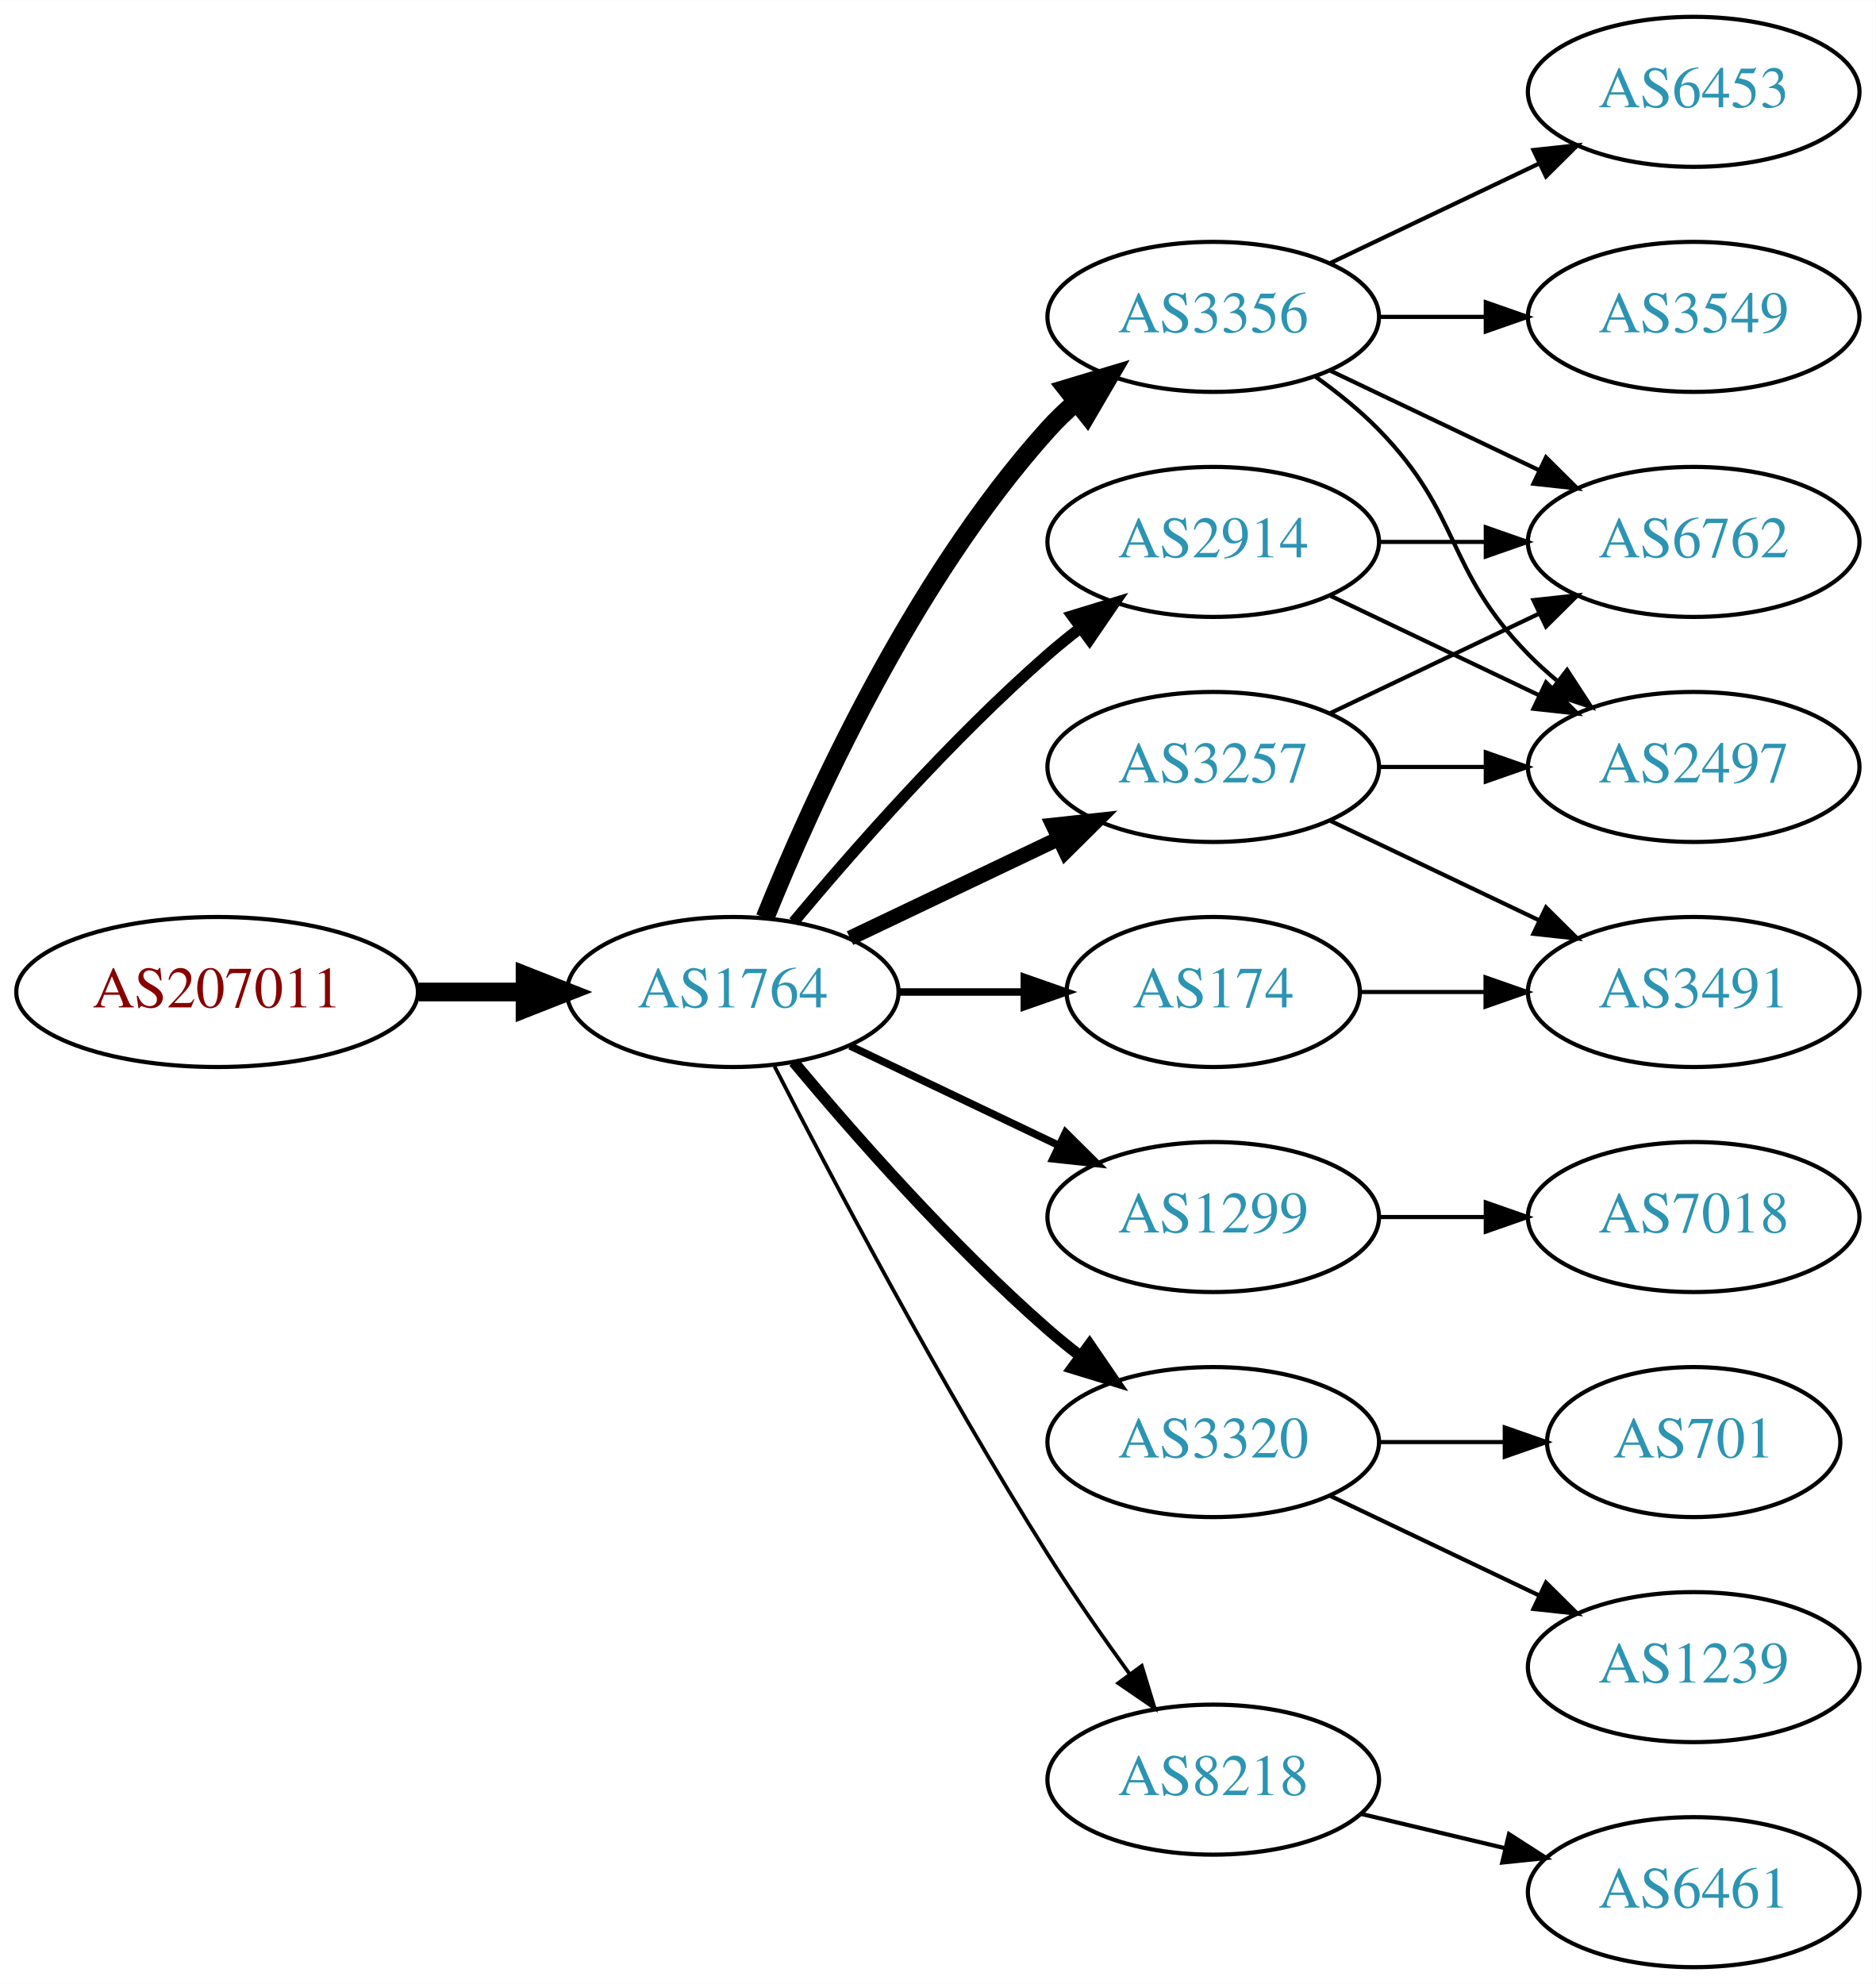
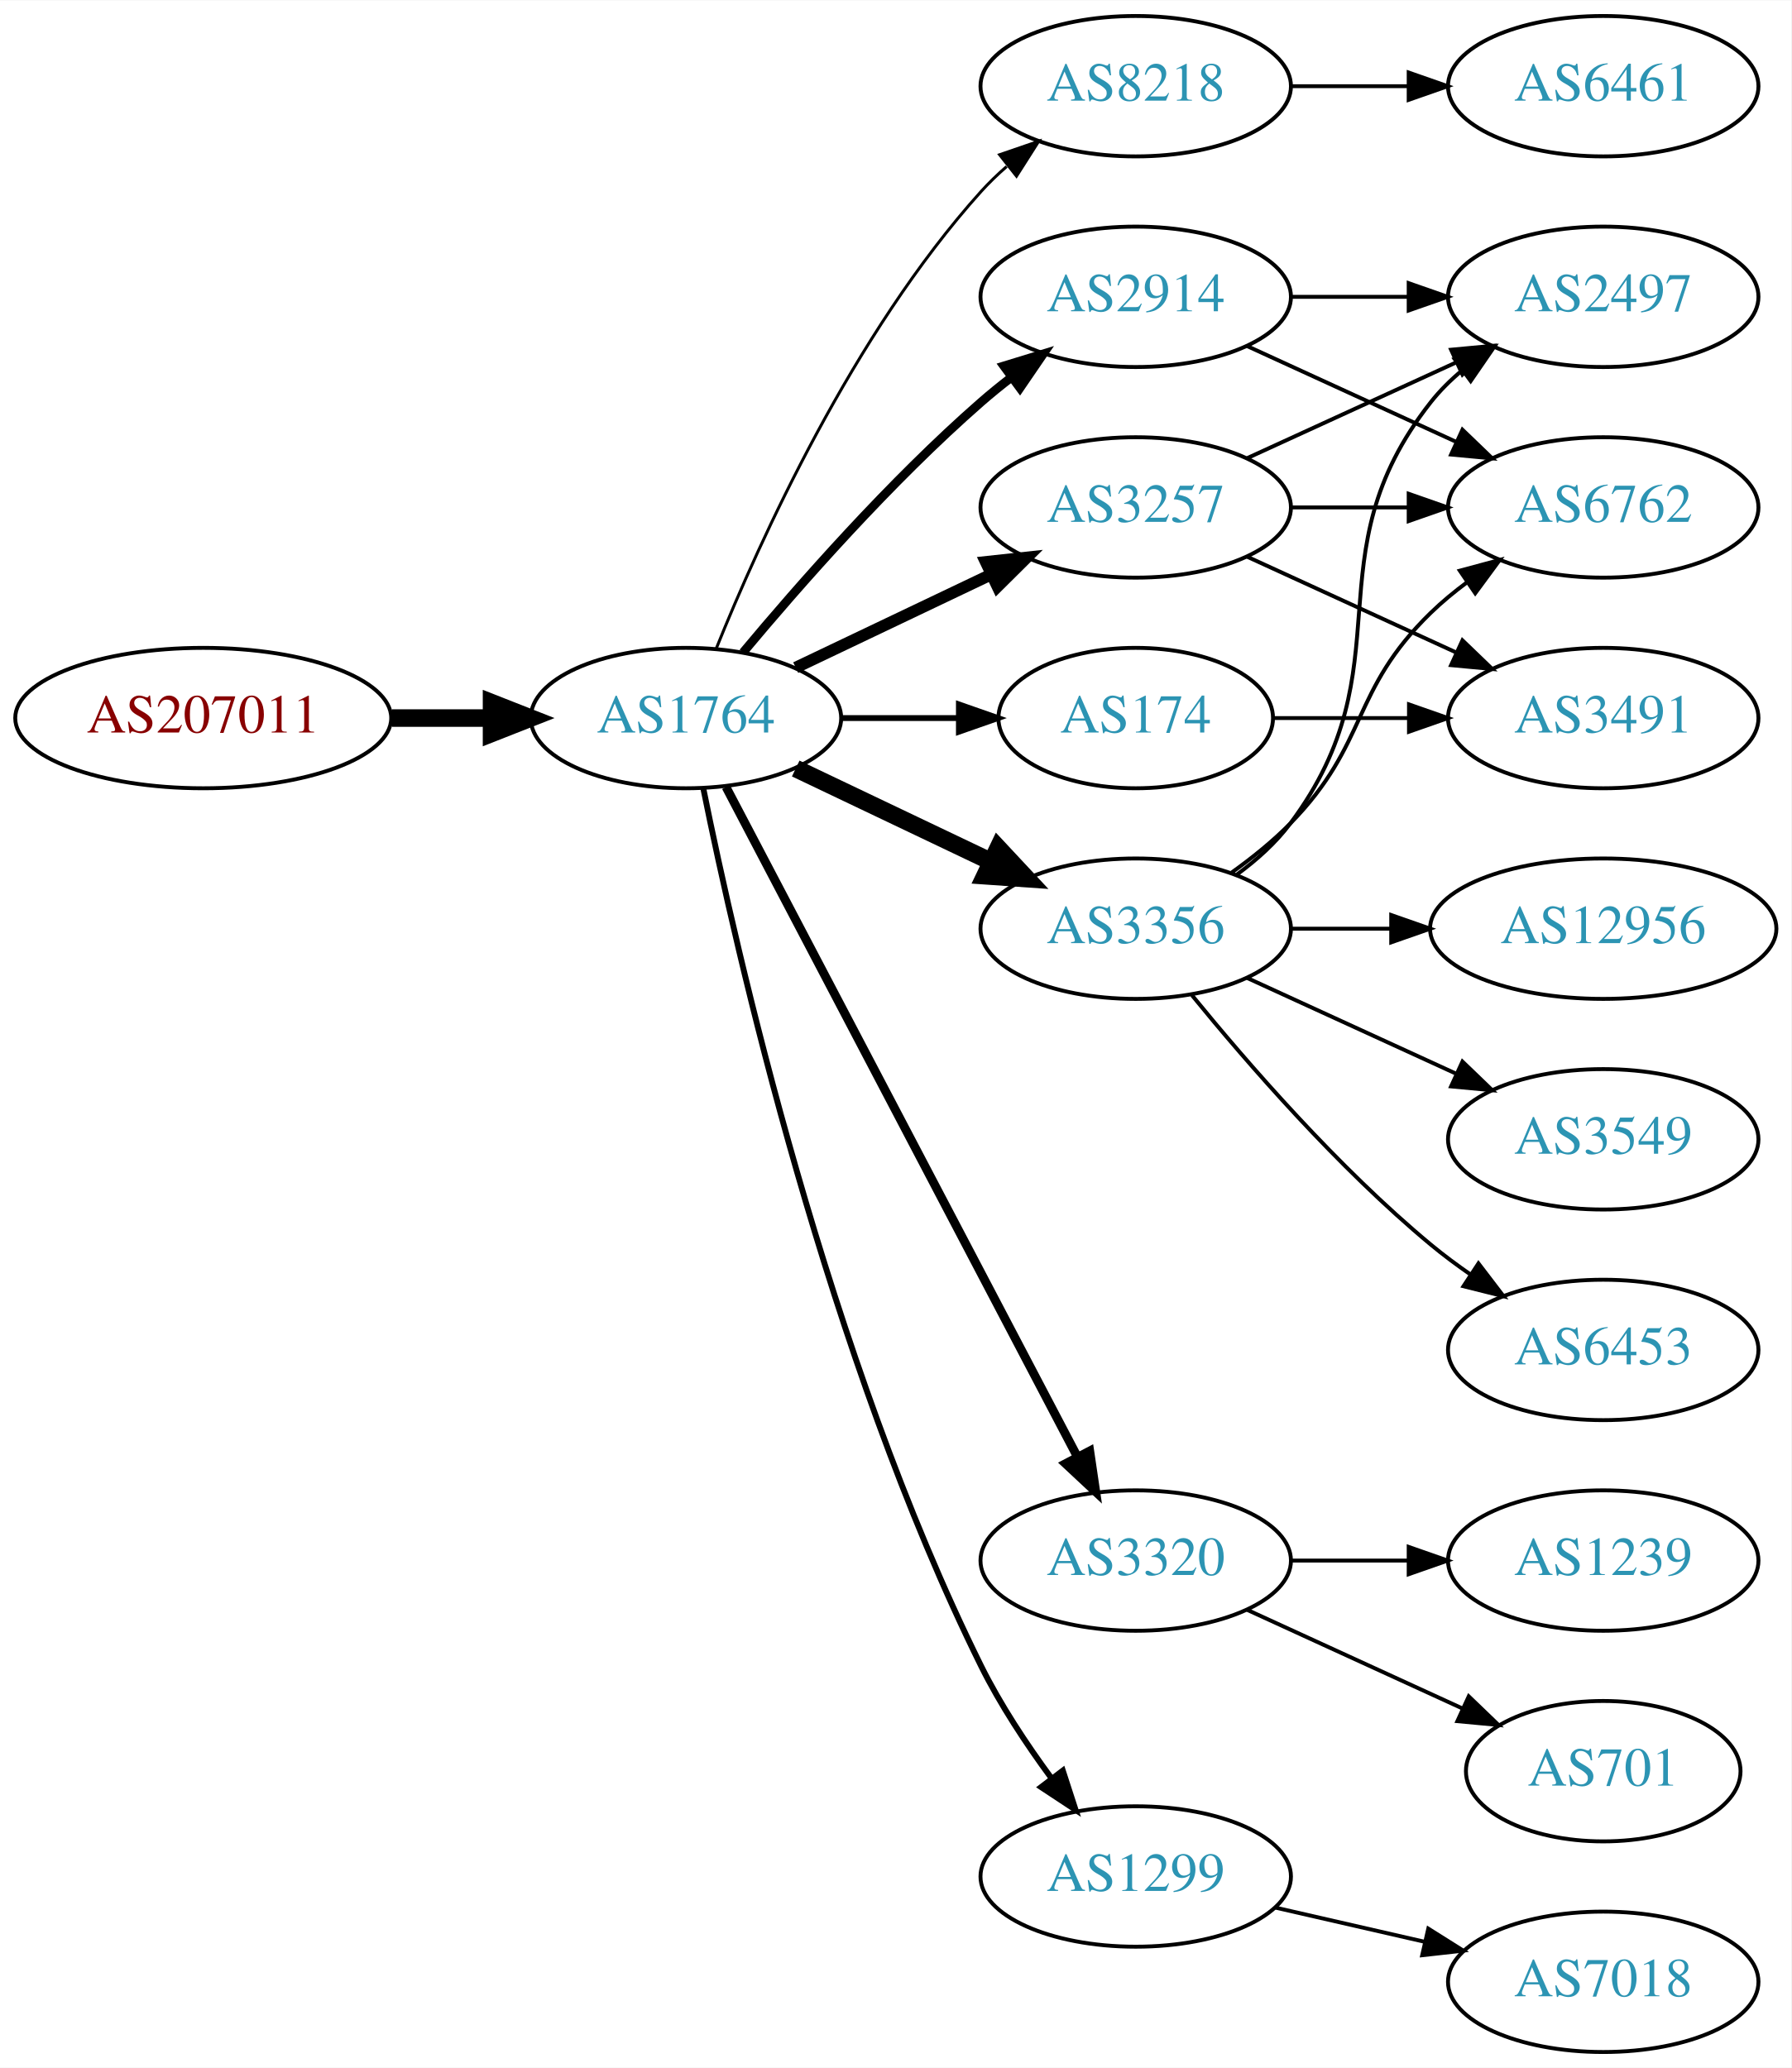
- <svg xmlns="http://www.w3.org/2000/svg" xmlns:xlink="http://www.w3.org/1999/xlink" width="450pt" height="476pt" viewBox="0.00 0.00 450.07 476.00">
-   <g id="graph0" class="graph" transform="scale(1 1) rotate(0) translate(4 472)">
-     <polygon fill="white" stroke="none" points="-4,4 -4,-472 446.07,-472 446.07,4 -4,4" />
+ <svg xmlns="http://www.w3.org/2000/svg" xmlns:xlink="http://www.w3.org/1999/xlink" width="459pt" height="530pt" viewBox="0.00 0.00 459.17 530.00">
+   <g id="graph0" class="graph" transform="scale(1 1) rotate(0) translate(4 526)">
+     <polygon fill="white" stroke="none" points="-4,4 -4,-526 455.17,-526 455.17,4 -4,4" />
    <g id="node1" class="node">
      <g id="a_node1">
        <a xlink:href="/asn/207011" xlink:title="AS207011 ~ ICS Information Systems GesmbH [AT]">
-           <ellipse fill="#ffffff" stroke="black" cx="48.096" cy="-234" rx="48.192" ry="18" />
-           <text text-anchor="middle" x="48.096" y="-230.3" font-family="Times,serif" font-size="14.00" fill="#880000">AS207011</text>
+           <ellipse fill="#ffffff" stroke="black" cx="48.096" cy="-342" rx="48.192" ry="18" />
+           <text text-anchor="middle" x="48.096" y="-338.3" font-family="Times,serif" font-size="14.00" fill="#880000">AS207011</text>
        </a>
      </g>
    </g>
    <g id="node2" class="node">
      <g id="a_node2">
        <a xlink:href="/asn/1764" xlink:title="AS1764 ~ NEXTLAYER-AS [AT]">
-           <ellipse fill="#ffffff" stroke="black" cx="171.838" cy="-234" rx="39.794" ry="18" />
-           <text text-anchor="middle" x="171.838" y="-230.3" font-family="Times,serif" font-size="14.00" fill="#2c94b3">AS1764</text>
+           <ellipse fill="#ffffff" stroke="black" cx="171.838" cy="-342" rx="39.794" ry="18" />
+           <text text-anchor="middle" x="171.838" y="-338.3" font-family="Times,serif" font-size="14.00" fill="#2c94b3">AS1764</text>
        </a>
      </g>
    </g>
    <g id="edge1" class="edge">
-       <path fill="none" stroke="black" stroke-width="4.5" d="M96.513,-234C104.867,-234 113.577,-234 121.969,-234" />
-       <polygon fill="black" stroke="black" stroke-width="4.5" points="122.004,-237.938 132.004,-234 122.004,-230.063 122.004,-237.938" />
+       <path fill="none" stroke="black" stroke-width="4.5" d="M96.513,-342C104.867,-342 113.577,-342 121.969,-342" />
+       <polygon fill="black" stroke="black" stroke-width="4.5" points="122.004,-345.938 132.004,-342 122.004,-338.063 122.004,-345.938" />
    </g>
    <g id="node3" class="node">
      <g id="a_node3">
-         <a xlink:href="/asn/2914" xlink:title="AS2914 ~ NTT America, Inc. [US]">
-           <ellipse fill="#ffffff" stroke="black" cx="287.131" cy="-342" rx="39.794" ry="18" />
-           <text text-anchor="middle" x="287.131" y="-338.3" font-family="Times,serif" font-size="14.00" fill="#2c94b3">AS2914</text>
+         <a xlink:href="/asn/8218" xlink:title="AS8218 ~ legacy Neotelecoms [FR]">
+           <ellipse fill="#ffffff" stroke="black" cx="287.131" cy="-504" rx="39.794" ry="18" />
+           <text text-anchor="middle" x="287.131" y="-500.3" font-family="Times,serif" font-size="14.00" fill="#2c94b3">AS8218</text>
        </a>
      </g>
    </g>
    <g id="edge2" class="edge">
-       <path fill="none" stroke="black" stroke-width="2.7" d="M186.468,-250.817C200.751,-267.929 224.297,-294.745 247.484,-315 249.95,-317.154 252.589,-319.294 255.286,-321.372" />
-       <polygon fill="black" stroke="black" stroke-width="2.7" points="253.311,-324.264 263.44,-327.37 257.459,-318.625 253.311,-324.264" />
+       <path fill="none" stroke="black" stroke-width="0.75" d="M179.586,-359.787C190.637,-387.243 214.69,-440.578 247.484,-477 249.487,-479.224 251.706,-481.363 254.038,-483.397" />
+       <polygon fill="black" stroke="black" stroke-width="0.75" points="252.236,-486.433 262.257,-489.873 256.569,-480.935 252.236,-486.433" />
    </g>
    <g id="node4" class="node">
      <g id="a_node4">
-         <a xlink:href="/asn/1299" xlink:title="AS1299 ~ Telia Carrier [EU]">
-           <ellipse fill="#ffffff" stroke="black" cx="287.131" cy="-180" rx="39.794" ry="18" />
-           <text text-anchor="middle" x="287.131" y="-176.3" font-family="Times,serif" font-size="14.00" fill="#2c94b3">AS1299</text>
+         <a xlink:href="/asn/2914" xlink:title="AS2914 ~ NTT America, Inc. [US]">
+           <ellipse fill="#ffffff" stroke="black" cx="287.131" cy="-450" rx="39.794" ry="18" />
+           <text text-anchor="middle" x="287.131" y="-446.3" font-family="Times,serif" font-size="14.00" fill="#2c94b3">AS2914</text>
        </a>
      </g>
    </g>
    <g id="edge3" class="edge">
-       <path fill="none" stroke="black" stroke-width="1.8" d="M199.974,-221.066C214.968,-213.919 233.789,-204.948 250.013,-197.215" />
-       <polygon fill="black" stroke="black" stroke-width="1.8" points="251.695,-200.291 259.216,-192.829 248.683,-193.972 251.695,-200.291" />
+       <path fill="none" stroke="black" stroke-width="2.25" d="M186.468,-358.817C200.751,-375.929 224.297,-402.745 247.484,-423 249.95,-425.154 252.589,-427.294 255.286,-429.372" />
+       <polygon fill="black" stroke="black" stroke-width="2.25" points="253.311,-432.264 263.44,-435.37 257.459,-426.625 253.311,-432.264" />
    </g>
    <g id="node5" class="node">
      <g id="a_node5">
+         <a xlink:href="/asn/3356" xlink:title="AS3356 ~ Level 3 Parent, LLC [US]">
+           <ellipse fill="#ffffff" stroke="black" cx="287.131" cy="-288" rx="39.794" ry="18" />
+           <text text-anchor="middle" x="287.131" y="-284.3" font-family="Times,serif" font-size="14.00" fill="#2c94b3">AS3356</text>
+         </a>
+       </g>
+     </g>
+     <g id="edge4" class="edge">
+       <path fill="none" stroke="black" stroke-width="4.5" d="M199.974,-329.066C214.968,-321.919 233.789,-312.948 250.013,-305.215" />
+       <polygon fill="black" stroke="black" stroke-width="4.5" points="251.883,-308.686 259.216,-300.829 248.495,-301.577 251.883,-308.686" />
+     </g>
+     <g id="node6" class="node">
+       <g id="a_node6">
+         <a xlink:href="/asn/3257" xlink:title="AS3257 ~ GTT [DE]">
+           <ellipse fill="#ffffff" stroke="black" cx="287.131" cy="-396" rx="39.794" ry="18" />
+           <text text-anchor="middle" x="287.131" y="-392.3" font-family="Times,serif" font-size="14.00" fill="#2c94b3">AS3257</text>
+         </a>
+       </g>
+     </g>
+     <g id="edge5" class="edge">
+       <path fill="none" stroke="black" stroke-width="3" d="M199.974,-354.934C214.968,-362.081 233.789,-371.052 250.013,-378.785" />
+       <polygon fill="black" stroke="black" stroke-width="3" points="248.683,-382.028 259.216,-383.171 251.695,-375.709 248.683,-382.028" />
+     </g>
+     <g id="node7" class="node">
+       <g id="a_node7">
        <a xlink:href="/asn/3320" xlink:title="AS3320 ~ DTAG [DE]">
          <ellipse fill="#ffffff" stroke="black" cx="287.131" cy="-126" rx="39.794" ry="18" />
          <text text-anchor="middle" x="287.131" y="-122.3" font-family="Times,serif" font-size="14.00" fill="#2c94b3">AS3320</text>
        </a>
      </g>
    </g>
-     <g id="edge4" class="edge">
-       <path fill="none" stroke="black" stroke-width="2.7" d="M186.468,-217.183C200.751,-200.071 224.297,-173.255 247.484,-153 249.95,-150.846 252.589,-148.706 255.286,-146.628" />
-       <polygon fill="black" stroke="black" stroke-width="2.7" points="257.459,-149.375 263.44,-140.63 253.311,-143.736 257.459,-149.375" />
-     </g>
-     <g id="node6" class="node">
-       <g id="a_node6">
-         <a xlink:href="/asn/3257" xlink:title="AS3257 ~ GTT [DE]">
-           <ellipse fill="#ffffff" stroke="black" cx="287.131" cy="-288" rx="39.794" ry="18" />
-           <text text-anchor="middle" x="287.131" y="-284.3" font-family="Times,serif" font-size="14.00" fill="#2c94b3">AS3257</text>
-         </a>
-       </g>
-     </g>
-     <g id="edge5" class="edge">
-       <path fill="none" stroke="black" stroke-width="3.6" d="M199.974,-246.934C214.968,-254.081 233.789,-263.052 250.013,-270.785" />
-       <polygon fill="black" stroke="black" stroke-width="3.6" points="248.683,-274.028 259.216,-275.171 251.695,-267.709 248.683,-274.028" />
-     </g>
-     <g id="node7" class="node">
-       <g id="a_node7">
-         <a xlink:href="/asn/3356" xlink:title="AS3356 ~ Level 3 Parent, LLC [US]">
-           <ellipse fill="#ffffff" stroke="black" cx="287.131" cy="-396" rx="39.794" ry="18" />
-           <text text-anchor="middle" x="287.131" y="-392.3" font-family="Times,serif" font-size="14.00" fill="#2c94b3">AS3356</text>
-         </a>
-       </g>
-     </g>
    <g id="edge6" class="edge">
-       <path fill="none" stroke="black" stroke-width="4.5" d="M179.586,-251.787C190.637,-279.243 214.69,-332.578 247.484,-369 249.487,-371.224 251.706,-373.363 254.038,-375.397" />
-       <polygon fill="black" stroke="black" stroke-width="4.5" points="251.965,-378.777 262.257,-381.873 256.839,-372.591 251.965,-378.777" />
+       <path fill="none" stroke="black" stroke-width="2.25" d="M182.109,-324.324C201.951,-286.495 248.628,-197.501 272.115,-152.722" />
+       <polygon fill="black" stroke="black" stroke-width="2.25" points="275.345,-154.099 276.89,-143.617 269.146,-150.848 275.345,-154.099" />
    </g>
    <g id="node8" class="node">
      <g id="a_node8">
        <a xlink:href="/asn/174" xlink:title="AS174 ~ Cogent Communications [US]">
-           <ellipse fill="#ffffff" stroke="black" cx="287.131" cy="-234" rx="35.194" ry="18" />
-           <text text-anchor="middle" x="287.131" y="-230.3" font-family="Times,serif" font-size="14.00" fill="#2c94b3">AS174</text>
+           <ellipse fill="#ffffff" stroke="black" cx="287.131" cy="-342" rx="35.194" ry="18" />
+           <text text-anchor="middle" x="287.131" y="-338.3" font-family="Times,serif" font-size="14.00" fill="#2c94b3">AS174</text>
        </a>
      </g>
    </g>
    <g id="edge7" class="edge">
-       <path fill="none" stroke="black" stroke-width="1.8" d="M211.51,-234C221.215,-234 231.706,-234 241.669,-234" />
-       <polygon fill="black" stroke="black" stroke-width="1.8" points="241.805,-237.5 251.805,-234 241.805,-230.5 241.805,-237.5" />
+       <path fill="none" stroke="black" stroke-width="1.5" d="M211.51,-342C221.215,-342 231.706,-342 241.669,-342" />
+       <polygon fill="black" stroke="black" stroke-width="1.5" points="241.805,-345.5 251.805,-342 241.805,-338.5 241.805,-345.5" />
    </g>
    <g id="node9" class="node">
      <g id="a_node9">
-         <a xlink:href="/asn/8218" xlink:title="AS8218 ~ legacy Neotelecoms [FR]">
+         <a xlink:href="/asn/1299" xlink:title="AS1299 ~ Telia Carrier [EU]">
          <ellipse fill="#ffffff" stroke="black" cx="287.131" cy="-45" rx="39.794" ry="18" />
-           <text text-anchor="middle" x="287.131" y="-41.3" font-family="Times,serif" font-size="14.00" fill="#2c94b3">AS8218</text>
+           <text text-anchor="middle" x="287.131" y="-41.3" font-family="Times,serif" font-size="14.00" fill="#2c94b3">AS1299</text>
        </a>
      </g>
    </g>
    <g id="edge8" class="edge">
-       <path fill="none" stroke="black" stroke-width="0.9" d="M181.864,-216.148C195.3,-189.945 221.75,-139.763 247.484,-99 253.547,-89.396 260.667,-79.187 267.133,-70.261" />
-       <polygon fill="black" stroke="black" stroke-width="0.9" points="269.984,-72.291 273.075,-62.157 264.339,-68.152 269.984,-72.291" />
+       <path fill="none" stroke="black" stroke-width="1.5" d="M176.307,-323.871C184.676,-282.444 208.232,-178.304 247.484,-99 252.394,-89.081 259.056,-79.008 265.466,-70.29" />
+       <polygon fill="black" stroke="black" stroke-width="1.5" points="268.443,-72.157 271.717,-62.081 262.874,-67.916 268.443,-72.157" />
+     </g>
+     <g id="node10" class="node">
+       <g id="a_node10">
+         <a xlink:href="/asn/6461" xlink:title="AS6461 ~ Zayo Bandwidth [US]">
+           <ellipse fill="#ffffff" stroke="black" cx="406.973" cy="-504" rx="39.794" ry="18" />
+           <text text-anchor="middle" x="406.973" y="-500.3" font-family="Times,serif" font-size="14.00" fill="#2c94b3">AS6461</text>
+         </a>
+       </g>
+     </g>
+     <g id="edge9" class="edge">
+       <path fill="none" stroke="black" d="M327.044,-504C336.597,-504 346.947,-504 356.909,-504" />
+       <polygon fill="black" stroke="black" points="357.102,-507.5 367.102,-504 357.102,-500.5 357.102,-507.5" />
+     </g>
+     <g id="node11" class="node">
+       <g id="a_node11">
+         <a xlink:href="/asn/2497" xlink:title="AS2497 ~ Internet Initiative Japan Inc. [JP]">
+           <ellipse fill="#ffffff" stroke="black" cx="406.973" cy="-450" rx="39.794" ry="18" />
+           <text text-anchor="middle" x="406.973" y="-446.3" font-family="Times,serif" font-size="14.00" fill="#2c94b3">AS2497</text>
+         </a>
+       </g>
+     </g>
+     <g id="edge10" class="edge">
+       <path fill="none" stroke="black" d="M327.044,-450C336.597,-450 346.947,-450 356.909,-450" />
+       <polygon fill="black" stroke="black" points="357.102,-453.5 367.102,-450 357.102,-446.5 357.102,-453.5" />
+     </g>
+     <g id="node12" class="node">
+       <g id="a_node12">
+         <a xlink:href="/asn/6762" xlink:title="AS6762 ~ TELECOM ITALIA SPARKLE S.p.A. [IT]">
+           <ellipse fill="#ffffff" stroke="black" cx="406.973" cy="-396" rx="39.794" ry="18" />
+           <text text-anchor="middle" x="406.973" y="-392.3" font-family="Times,serif" font-size="14.00" fill="#2c94b3">AS6762</text>
+         </a>
+       </g>
+     </g>
+     <g id="edge11" class="edge">
+       <path fill="none" stroke="black" d="M315.76,-437.339C331.717,-430.027 351.987,-420.739 369.27,-412.819" />
+       <polygon fill="black" stroke="black" points="370.885,-415.929 378.518,-408.581 367.969,-409.565 370.885,-415.929" />
+     </g>
+     <g id="edge15" class="edge">
+       <path fill="none" stroke="black" d="M313.062,-301.882C318.138,-305.611 323.056,-310.016 326.777,-315 357.049,-355.542 331.479,-383.246 362.777,-423 365.102,-425.953 367.846,-428.67 370.805,-431.147" />
+       <polygon fill="black" stroke="black" points="368.865,-434.064 379.002,-437.145 372.998,-428.415 368.865,-434.064" />
+     </g>
+     <g id="edge12" class="edge">
+       <path fill="none" stroke="black" d="M311.725,-302.389C316.981,-306.148 322.313,-310.437 326.777,-315 346.95,-335.617 342.084,-348.906 362.777,-369 365.623,-371.763 368.796,-374.386 372.096,-376.834" />
+       <polygon fill="black" stroke="black" points="370.213,-379.786 380.444,-382.538 374.162,-374.006 370.213,-379.786" />
    </g>
    <g id="node13" class="node">
      <g id="a_node13">
-         <a xlink:href="/asn/6762" xlink:title="AS6762 ~ TELECOM ITALIA SPARKLE S.p.A. [IT]">
-           <ellipse fill="#ffffff" stroke="black" cx="402.424" cy="-342" rx="39.794" ry="18" />
-           <text text-anchor="middle" x="402.424" y="-338.3" font-family="Times,serif" font-size="14.00" fill="#2c94b3">AS6762</text>
-         </a>
-       </g>
-     </g>
-     <g id="edge21" class="edge">
-       <path fill="none" stroke="black" d="M326.803,-342C335.006,-342 343.77,-342 352.302,-342" />
-       <polygon fill="black" stroke="black" points="352.541,-345.5 362.541,-342 352.541,-338.5 352.541,-345.5" />
+         <a xlink:href="/asn/12956" xlink:title="AS12956 ~ TELXIUS [ES]">
+           <ellipse fill="#ffffff" stroke="black" cx="406.973" cy="-288" rx="44.393" ry="18" />
+           <text text-anchor="middle" x="406.973" y="-284.3" font-family="Times,serif" font-size="14.00" fill="#2c94b3">AS12956</text>
+         </a>
+       </g>
+     </g>
+     <g id="edge13" class="edge">
+       <path fill="none" stroke="black" d="M327.044,-288C335.146,-288 343.821,-288 352.348,-288" />
+       <polygon fill="black" stroke="black" points="352.625,-291.5 362.625,-288 352.625,-284.5 352.625,-291.5" />
    </g>
    <g id="node14" class="node">
      <g id="a_node14">
-         <a xlink:href="/asn/2497" xlink:title="AS2497 ~ Internet Initiative Japan Inc. [JP]">
-           <ellipse fill="#ffffff" stroke="black" cx="402.424" cy="-288" rx="39.794" ry="18" />
-           <text text-anchor="middle" x="402.424" y="-284.3" font-family="Times,serif" font-size="14.00" fill="#2c94b3">AS2497</text>
-         </a>
-       </g>
-     </g>
-     <g id="edge20" class="edge">
-       <path fill="none" stroke="black" d="M315.267,-329.066C330.261,-321.919 349.082,-312.948 365.306,-305.215" />
-       <polygon fill="black" stroke="black" points="366.988,-308.291 374.509,-300.829 363.976,-301.972 366.988,-308.291" />
-     </g>
-     <g id="node10" class="node">
-       <g id="a_node10">
-         <a xlink:href="/asn/7018" xlink:title="AS7018 ~ AT&amp;T Services, Inc. [US]">
-           <ellipse fill="#ffffff" stroke="black" cx="402.424" cy="-180" rx="39.794" ry="18" />
-           <text text-anchor="middle" x="402.424" y="-176.3" font-family="Times,serif" font-size="14.00" fill="#2c94b3">AS7018</text>
-         </a>
-       </g>
-     </g>
-     <g id="edge9" class="edge">
-       <path fill="none" stroke="black" d="M326.803,-180C335.006,-180 343.77,-180 352.302,-180" />
-       <polygon fill="black" stroke="black" points="352.541,-183.5 362.541,-180 352.541,-176.5 352.541,-183.5" />
-     </g>
-     <g id="node11" class="node">
-       <g id="a_node11">
-         <a xlink:href="/asn/1239" xlink:title="AS1239 ~ Sprint [US]">
-           <ellipse fill="#ffffff" stroke="black" cx="402.424" cy="-72" rx="39.794" ry="18" />
-           <text text-anchor="middle" x="402.424" y="-68.3" font-family="Times,serif" font-size="14.00" fill="#2c94b3">AS1239</text>
-         </a>
-       </g>
-     </g>
-     <g id="edge10" class="edge">
-       <path fill="none" stroke="black" d="M315.267,-113.066C330.261,-105.919 349.082,-96.948 365.306,-89.215" />
-       <polygon fill="black" stroke="black" points="366.988,-92.291 374.509,-84.829 363.976,-85.972 366.988,-92.291" />
-     </g>
-     <g id="node12" class="node">
-       <g id="a_node12">
-         <a xlink:href="/asn/701" xlink:title="AS701 ~ UUNET [US]">
-           <ellipse fill="#ffffff" stroke="black" cx="402.424" cy="-126" rx="35.194" ry="18" />
-           <text text-anchor="middle" x="402.424" y="-122.3" font-family="Times,serif" font-size="14.00" fill="#2c94b3">AS701</text>
-         </a>
-       </g>
-     </g>
-     <g id="edge11" class="edge">
-       <path fill="none" stroke="black" d="M326.803,-126C336.508,-126 346.999,-126 356.962,-126" />
-       <polygon fill="black" stroke="black" points="357.098,-129.5 367.098,-126 357.098,-122.5 357.098,-129.5" />
-     </g>
-     <g id="edge12" class="edge">
-       <path fill="none" stroke="black" d="M315.267,-300.934C330.261,-308.081 349.082,-317.052 365.306,-324.785" />
-       <polygon fill="black" stroke="black" points="363.976,-328.028 374.509,-329.171 366.988,-321.709 363.976,-328.028" />
-     </g>
-     <g id="edge13" class="edge">
-       <path fill="none" stroke="black" d="M326.803,-288C335.006,-288 343.77,-288 352.302,-288" />
-       <polygon fill="black" stroke="black" points="352.541,-291.5 362.541,-288 352.541,-284.5 352.541,-291.5" />
+         <a xlink:href="/asn/3549" xlink:title="AS3549 ~ Level 3 Parent, LLC [US]">
+           <ellipse fill="#ffffff" stroke="black" cx="406.973" cy="-234" rx="39.794" ry="18" />
+           <text text-anchor="middle" x="406.973" y="-230.3" font-family="Times,serif" font-size="14.00" fill="#2c94b3">AS3549</text>
+         </a>
+       </g>
+     </g>
+     <g id="edge14" class="edge">
+       <path fill="none" stroke="black" d="M315.76,-275.339C331.717,-268.027 351.987,-258.739 369.27,-250.819" />
+       <polygon fill="black" stroke="black" points="370.885,-253.929 378.518,-246.581 367.969,-247.565 370.885,-253.929" />
    </g>
    <g id="node15" class="node">
      <g id="a_node15">
-         <a xlink:href="/asn/3491" xlink:title="AS3491 ~ PCCW Global, Inc. [US]">
-           <ellipse fill="#ffffff" stroke="black" cx="402.424" cy="-234" rx="39.794" ry="18" />
-           <text text-anchor="middle" x="402.424" y="-230.3" font-family="Times,serif" font-size="14.00" fill="#2c94b3">AS3491</text>
-         </a>
-       </g>
-     </g>
-     <g id="edge14" class="edge">
-       <path fill="none" stroke="black" d="M315.267,-275.066C330.261,-267.919 349.082,-258.948 365.306,-251.215" />
-       <polygon fill="black" stroke="black" points="366.988,-254.291 374.509,-246.829 363.976,-247.972 366.988,-254.291" />
-     </g>
-     <g id="edge15" class="edge">
-       <path fill="none" stroke="black" d="M315.267,-383.066C330.261,-375.919 349.082,-366.948 365.306,-359.215" />
-       <polygon fill="black" stroke="black" points="366.988,-362.291 374.509,-354.829 363.976,-355.972 366.988,-362.291" />
-     </g>
-     <g id="edge18" class="edge">
-       <path fill="none" stroke="black" d="M311.725,-381.611C316.981,-377.852 322.313,-373.563 326.777,-369 346.95,-348.383 342.605,-335.617 362.777,-315 364.87,-312.861 367.154,-310.782 369.53,-308.79" />
-       <polygon fill="black" stroke="black" points="372.049,-311.268 377.83,-302.389 367.774,-305.725 372.049,-311.268" />
+         <a xlink:href="/asn/6453" xlink:title="AS6453 ~ TATA COMMUNICATIONS (AMERICA) INC [US]">
+           <ellipse fill="#ffffff" stroke="black" cx="406.973" cy="-180" rx="39.794" ry="18" />
+           <text text-anchor="middle" x="406.973" y="-176.3" font-family="Times,serif" font-size="14.00" fill="#2c94b3">AS6453</text>
+         </a>
+       </g>
+     </g>
+     <g id="edge16" class="edge">
+       <path fill="none" stroke="black" d="M301.55,-270.935C315.665,-253.625 339.079,-226.655 362.777,-207 365.994,-204.332 369.494,-201.73 373.065,-199.259" />
+       <polygon fill="black" stroke="black" points="374.988,-202.183 381.421,-193.764 371.143,-196.334 374.988,-202.183" />
+     </g>
+     <g id="edge17" class="edge">
+       <path fill="none" stroke="black" d="M315.76,-408.661C331.717,-415.973 351.987,-425.261 369.27,-433.181" />
+       <polygon fill="black" stroke="black" points="367.969,-436.435 378.518,-437.419 370.885,-430.071 367.969,-436.435" />
+     </g>
+     <g id="edge19" class="edge">
+       <path fill="none" stroke="black" d="M327.044,-396C336.597,-396 346.947,-396 356.909,-396" />
+       <polygon fill="black" stroke="black" points="357.102,-399.5 367.102,-396 357.102,-392.5 357.102,-399.5" />
    </g>
    <g id="node16" class="node">
      <g id="a_node16">
-         <a xlink:href="/asn/6453" xlink:title="AS6453 ~ TATA COMMUNICATIONS (AMERICA) INC [US]">
-           <ellipse fill="#ffffff" stroke="black" cx="402.424" cy="-450" rx="39.794" ry="18" />
-           <text text-anchor="middle" x="402.424" y="-446.3" font-family="Times,serif" font-size="14.00" fill="#2c94b3">AS6453</text>
-         </a>
-       </g>
-     </g>
-     <g id="edge16" class="edge">
-       <path fill="none" stroke="black" d="M315.267,-408.934C330.261,-416.081 349.082,-425.052 365.306,-432.785" />
-       <polygon fill="black" stroke="black" points="363.976,-436.028 374.509,-437.171 366.988,-429.709 363.976,-436.028" />
+         <a xlink:href="/asn/3491" xlink:title="AS3491 ~ PCCW Global, Inc. [US]">
+           <ellipse fill="#ffffff" stroke="black" cx="406.973" cy="-342" rx="39.794" ry="18" />
+           <text text-anchor="middle" x="406.973" y="-338.3" font-family="Times,serif" font-size="14.00" fill="#2c94b3">AS3491</text>
+         </a>
+       </g>
+     </g>
+     <g id="edge18" class="edge">
+       <path fill="none" stroke="black" d="M315.76,-383.339C331.717,-376.027 351.987,-366.739 369.27,-358.819" />
+       <polygon fill="black" stroke="black" points="370.885,-361.929 378.518,-354.581 367.969,-355.565 370.885,-361.929" />
    </g>
    <g id="node17" class="node">
      <g id="a_node17">
-         <a xlink:href="/asn/3549" xlink:title="AS3549 ~ Level 3 Parent, LLC [US]">
-           <ellipse fill="#ffffff" stroke="black" cx="402.424" cy="-396" rx="39.794" ry="18" />
-           <text text-anchor="middle" x="402.424" y="-392.3" font-family="Times,serif" font-size="14.00" fill="#2c94b3">AS3549</text>
-         </a>
-       </g>
-     </g>
-     <g id="edge17" class="edge">
-       <path fill="none" stroke="black" d="M326.803,-396C335.006,-396 343.77,-396 352.302,-396" />
-       <polygon fill="black" stroke="black" points="352.541,-399.5 362.541,-396 352.541,-392.5 352.541,-399.5" />
-     </g>
-     <g id="edge19" class="edge">
-       <path fill="none" stroke="black" d="M322.43,-234C331.807,-234 342.158,-234 352.192,-234" />
-       <polygon fill="black" stroke="black" points="352.481,-237.5 362.481,-234 352.481,-230.5 352.481,-237.5" />
+         <a xlink:href="/asn/1239" xlink:title="AS1239 ~ Sprint [US]">
+           <ellipse fill="#ffffff" stroke="black" cx="406.973" cy="-126" rx="39.794" ry="18" />
+           <text text-anchor="middle" x="406.973" y="-122.3" font-family="Times,serif" font-size="14.00" fill="#2c94b3">AS1239</text>
+         </a>
+       </g>
+     </g>
+     <g id="edge20" class="edge">
+       <path fill="none" stroke="black" d="M327.044,-126C336.597,-126 346.947,-126 356.909,-126" />
+       <polygon fill="black" stroke="black" points="357.102,-129.5 367.102,-126 357.102,-122.5 357.102,-129.5" />
    </g>
    <g id="node18" class="node">
      <g id="a_node18">
-         <a xlink:href="/asn/6461" xlink:title="AS6461 ~ Zayo Bandwidth [US]">
-           <ellipse fill="#ffffff" stroke="black" cx="402.424" cy="-18" rx="39.794" ry="18" />
-           <text text-anchor="middle" x="402.424" y="-14.3" font-family="Times,serif" font-size="14.00" fill="#2c94b3">AS6461</text>
-         </a>
-       </g>
+         <a xlink:href="/asn/701" xlink:title="AS701 ~ UUNET [US]">
+           <ellipse fill="#ffffff" stroke="black" cx="406.973" cy="-72" rx="35.194" ry="18" />
+           <text text-anchor="middle" x="406.973" y="-68.3" font-family="Times,serif" font-size="14.00" fill="#2c94b3">AS701</text>
+         </a>
+       </g>
+     </g>
+     <g id="edge21" class="edge">
+       <path fill="none" stroke="black" d="M315.76,-113.339C332.176,-105.817 353.158,-96.202 370.754,-88.139" />
+       <polygon fill="black" stroke="black" points="372.499,-91.189 380.132,-83.842 369.583,-84.826 372.499,-91.189" />
    </g>
    <g id="edge22" class="edge">
-       <path fill="none" stroke="black" d="M322.738,-36.752C333.609,-34.162 345.764,-31.265 357.206,-28.538" />
-       <polygon fill="black" stroke="black" points="358.112,-31.92 367.029,-26.197 356.49,-25.111 358.112,-31.92" />
+       <path fill="none" stroke="black" d="M322.533,-342C333.357,-342 345.524,-342 357.151,-342" />
+       <polygon fill="black" stroke="black" points="357.182,-345.5 367.182,-342 357.182,-338.5 357.182,-345.5" />
+     </g>
+     <g id="node19" class="node">
+       <g id="a_node19">
+         <a xlink:href="/asn/7018" xlink:title="AS7018 ~ AT&amp;T Services, Inc. [US]">
+           <ellipse fill="#ffffff" stroke="black" cx="406.973" cy="-18" rx="39.794" ry="18" />
+           <text text-anchor="middle" x="406.973" y="-14.3" font-family="Times,serif" font-size="14.00" fill="#2c94b3">AS7018</text>
+         </a>
+       </g>
+     </g>
+     <g id="edge23" class="edge">
+       <path fill="none" stroke="black" d="M322.85,-37.045C334.85,-34.296 348.471,-31.175 361.164,-28.267" />
+       <polygon fill="black" stroke="black" points="362.129,-31.636 371.095,-25.991 360.566,-24.813 362.129,-31.636" />
    </g>
  </g>
</svg>
